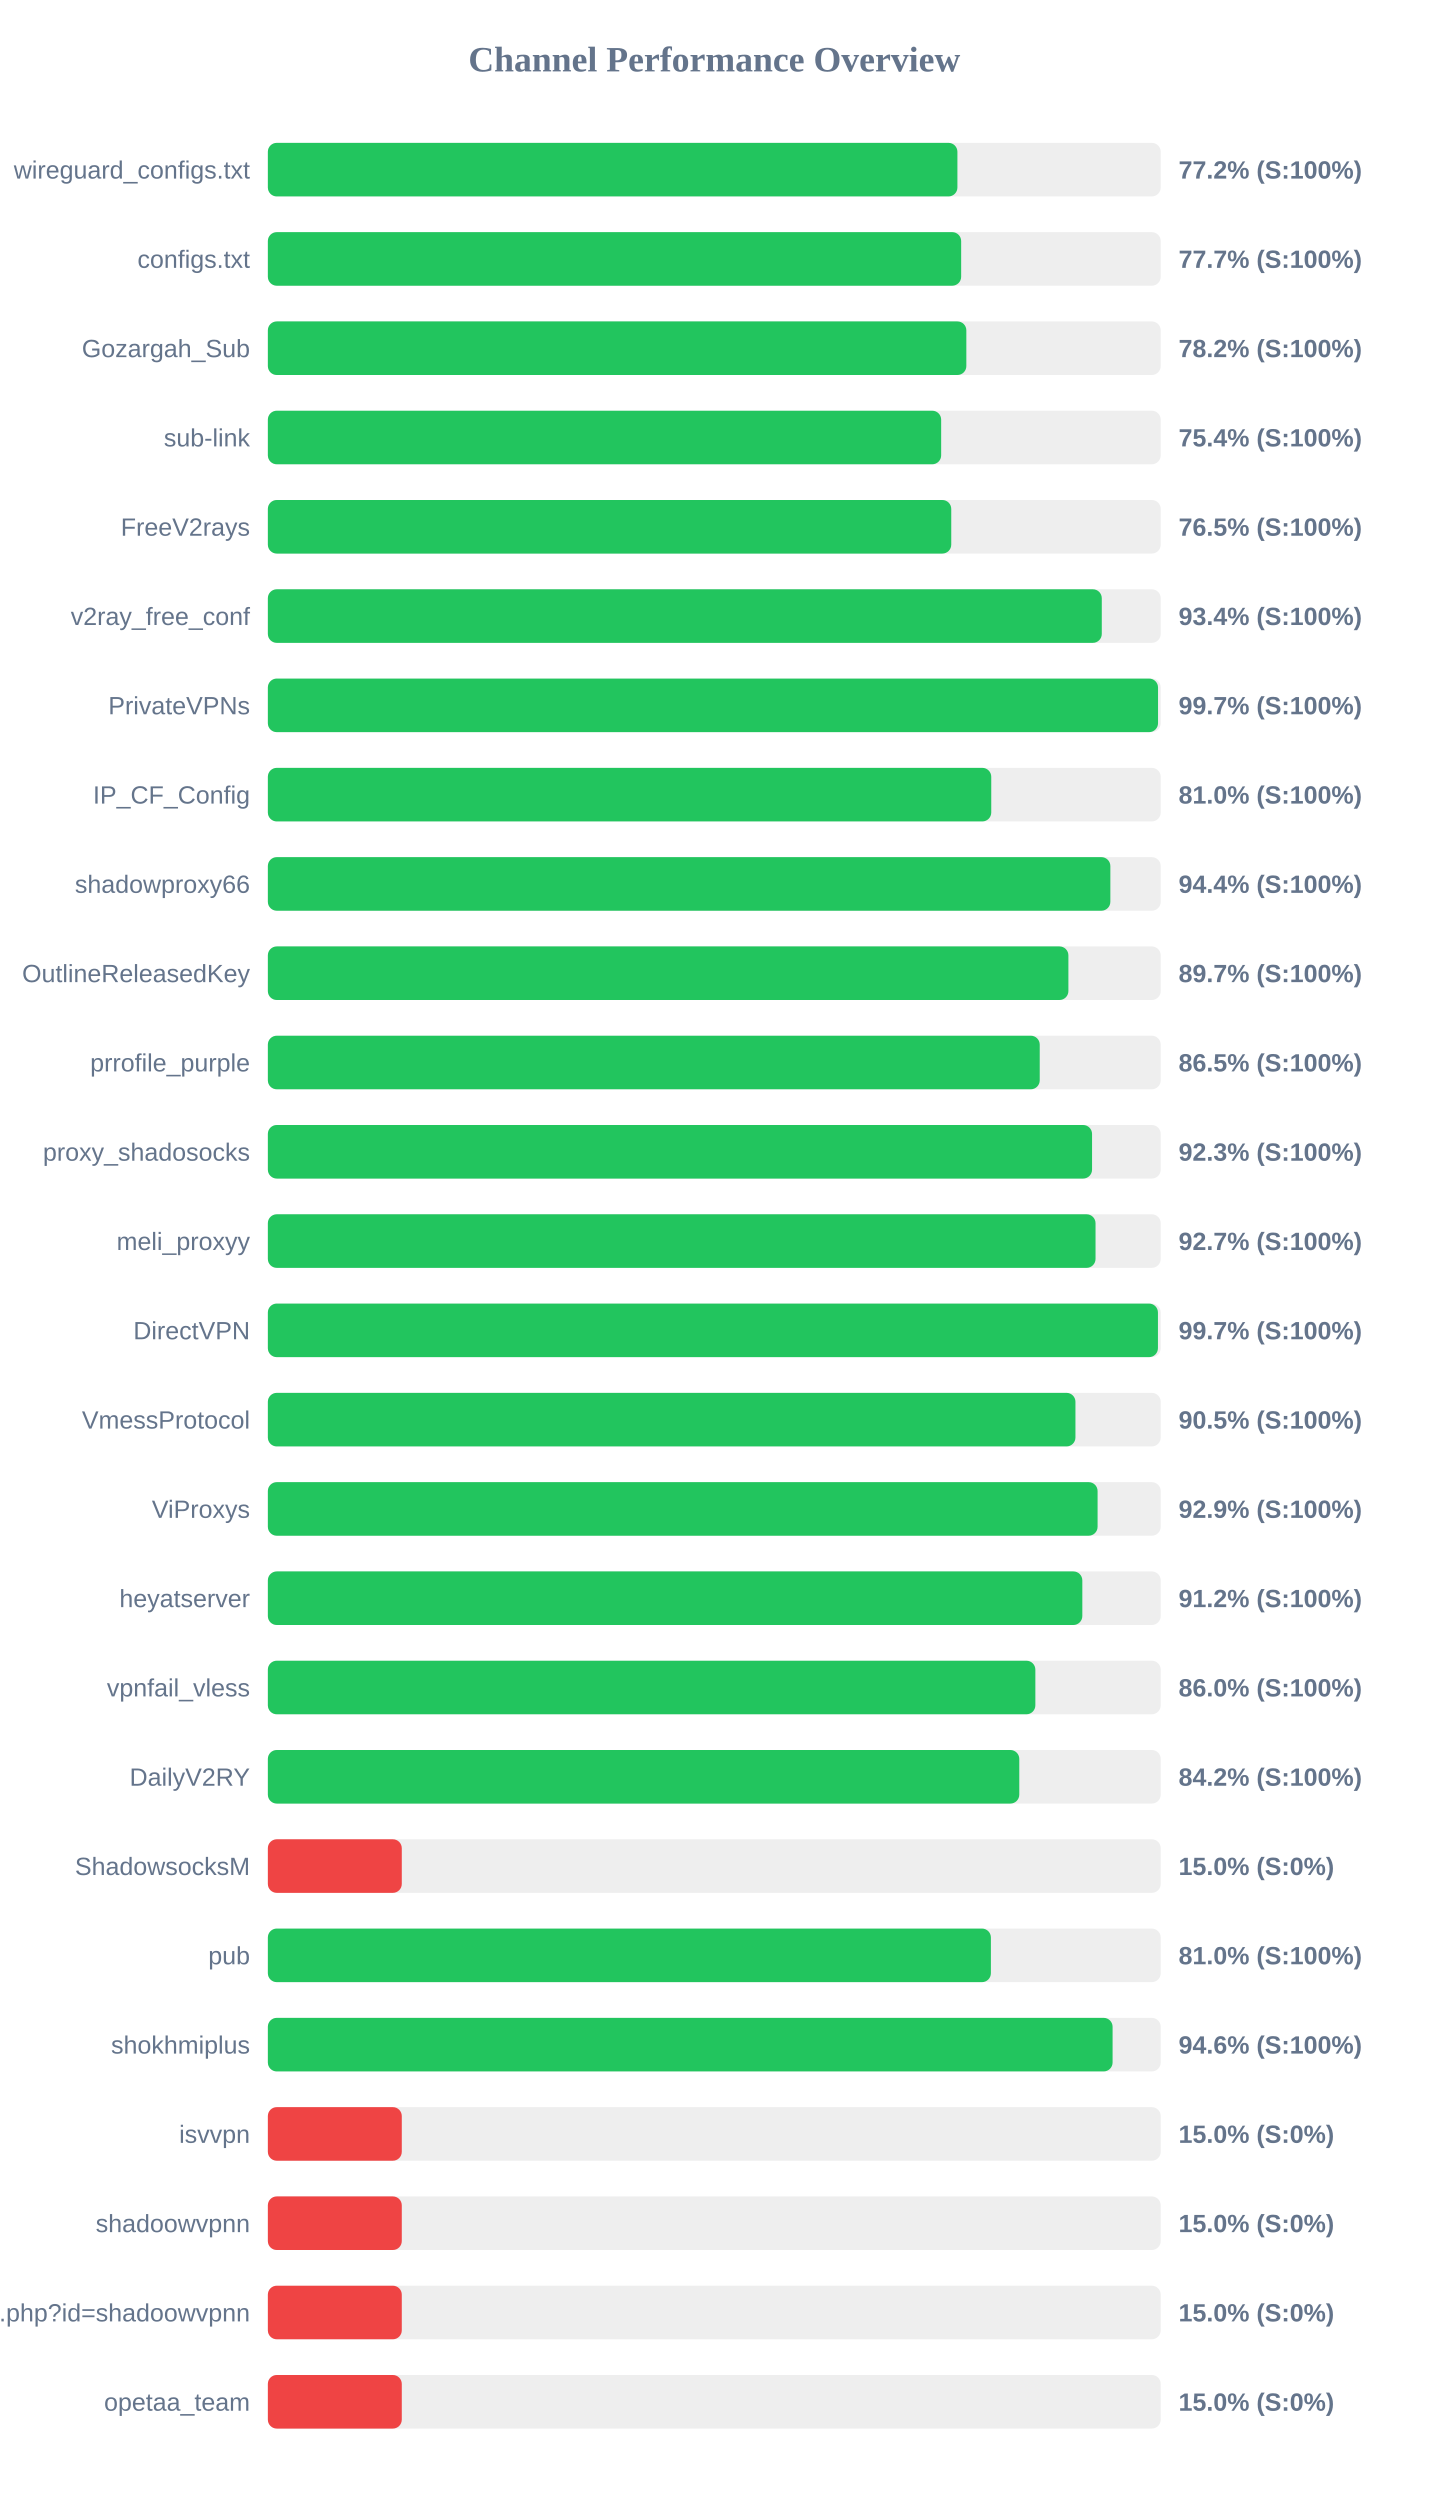
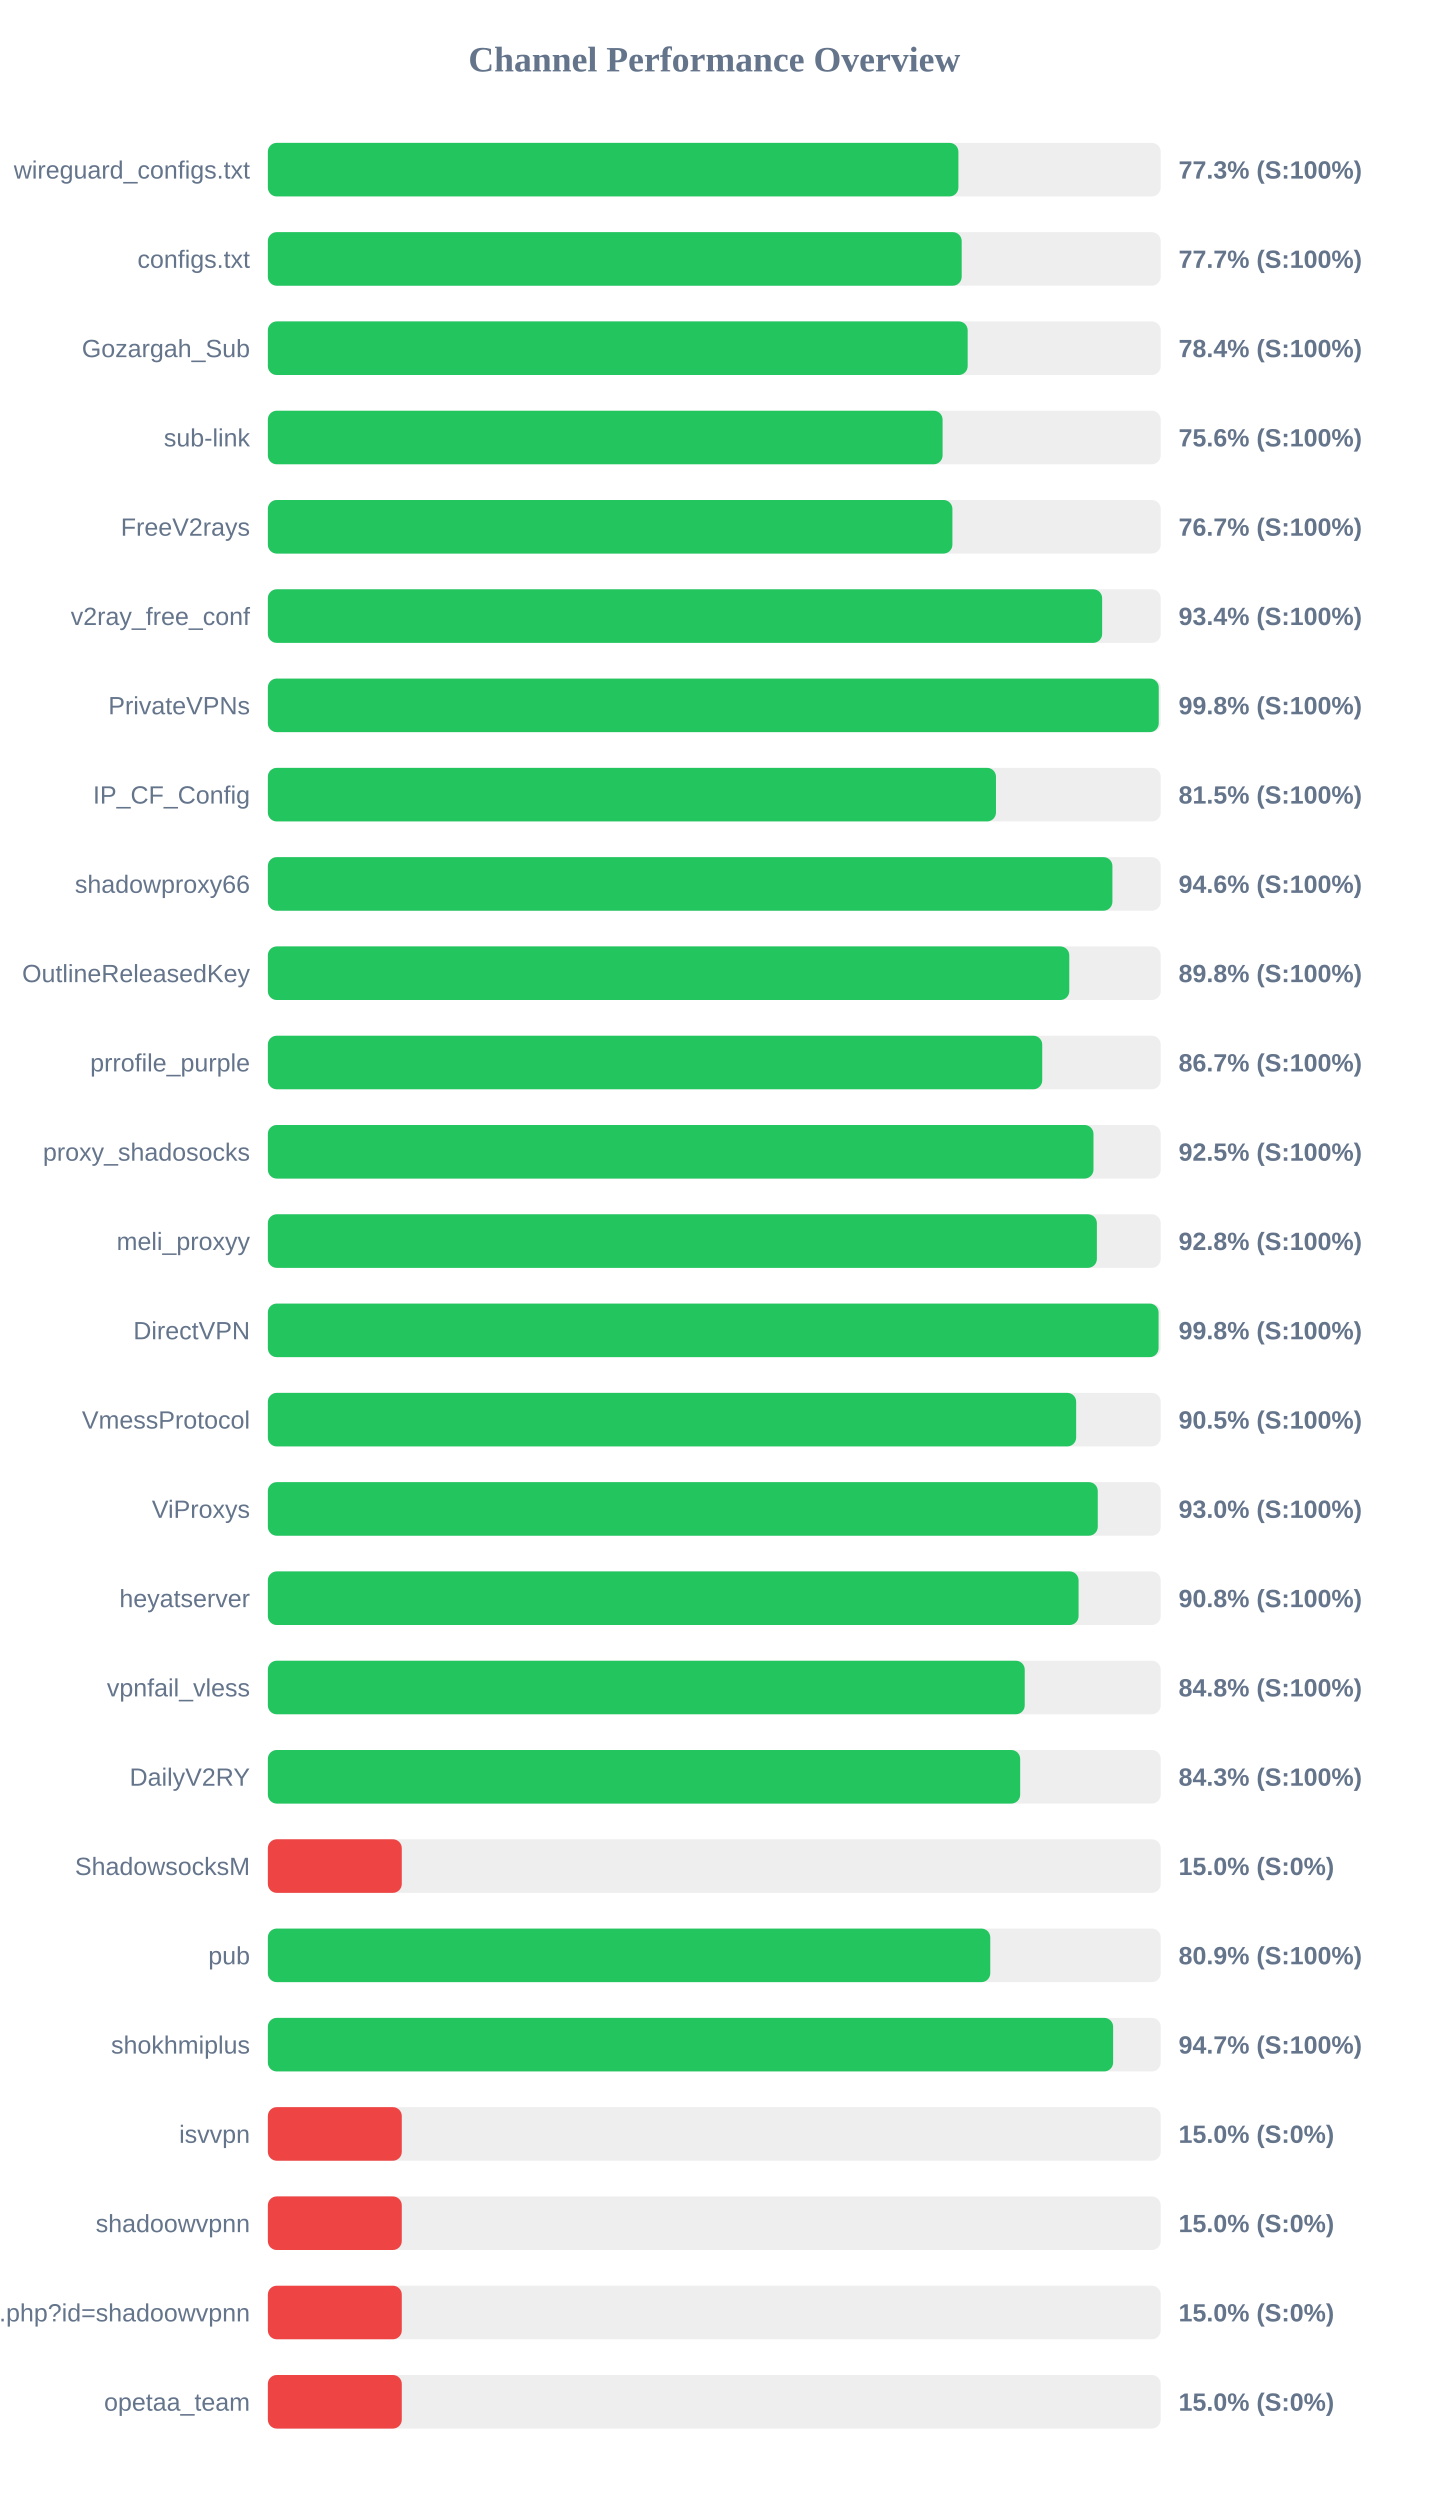
<svg xmlns="http://www.w3.org/2000/svg" width="800" height="1400" version="1.1">
  <style>
        .row { font: 14px Arial; fill: #64748b; }
        .score { font: bold 14px Arial; fill: #64748b; }
    </style>
  <text x="400" y="40" text-anchor="middle" font-size="20px" font-weight="bold" fill="#64748b">Channel Performance Overview</text>
  <rect x="150" y="80" width="500" height="30" fill="#eee" rx="5" />
-   <rect x="150" y="80" width="386.15" height="30" fill="#22c55e" rx="5" />
+   <rect x="150" y="80" width="386.7" height="30" fill="#22c55e" rx="5" />
  <text x="140" y="100" text-anchor="end" class="row">wireguard_configs.txt</text>
-   <text x="660" y="100" text-anchor="start" class="score">77.2% (S:100%)</text>
+   <text x="660" y="100" text-anchor="start" class="score">77.3% (S:100%)</text>
  <rect x="150" y="130" width="500" height="30" fill="#eee" rx="5" />
-   <rect x="150" y="130" width="388.25" height="30" fill="#22c55e" rx="5" />
+   <rect x="150" y="130" width="388.55" height="30" fill="#22c55e" rx="5" />
  <text x="140" y="150" text-anchor="end" class="row">configs.txt</text>
  <text x="660" y="150" text-anchor="start" class="score">77.7% (S:100%)</text>
  <rect x="150" y="180" width="500" height="30" fill="#eee" rx="5" />
-   <rect x="150" y="180" width="391.15" height="30" fill="#22c55e" rx="5" />
+   <rect x="150" y="180" width="391.9" height="30" fill="#22c55e" rx="5" />
  <text x="140" y="200" text-anchor="end" class="row">Gozargah_Sub</text>
-   <text x="660" y="200" text-anchor="start" class="score">78.2% (S:100%)</text>
+   <text x="660" y="200" text-anchor="start" class="score">78.4% (S:100%)</text>
  <rect x="150" y="230" width="500" height="30" fill="#eee" rx="5" />
-   <rect x="150" y="230" width="377.05" height="30" fill="#22c55e" rx="5" />
+   <rect x="150" y="230" width="377.85" height="30" fill="#22c55e" rx="5" />
  <text x="140" y="250" text-anchor="end" class="row">sub-link</text>
-   <text x="660" y="250" text-anchor="start" class="score">75.4% (S:100%)</text>
+   <text x="660" y="250" text-anchor="start" class="score">75.6% (S:100%)</text>
  <rect x="150" y="280" width="500" height="30" fill="#eee" rx="5" />
-   <rect x="150" y="280" width="382.7" height="30" fill="#22c55e" rx="5" />
+   <rect x="150" y="280" width="383.35" height="30" fill="#22c55e" rx="5" />
  <text x="140" y="300" text-anchor="end" class="row">FreeV2rays</text>
-   <text x="660" y="300" text-anchor="start" class="score">76.5% (S:100%)</text>
+   <text x="660" y="300" text-anchor="start" class="score">76.7% (S:100%)</text>
  <rect x="150" y="330" width="500" height="30" fill="#eee" rx="5" />
-   <rect x="150" y="330" width="467.0" height="30" fill="#22c55e" rx="5" />
+   <rect x="150" y="330" width="467.2" height="30" fill="#22c55e" rx="5" />
  <text x="140" y="350" text-anchor="end" class="row">v2ray_free_conf</text>
  <text x="660" y="350" text-anchor="start" class="score">93.4% (S:100%)</text>
  <rect x="150" y="380" width="500" height="30" fill="#eee" rx="5" />
-   <rect x="150" y="380" width="498.5" height="30" fill="#22c55e" rx="5" />
+   <rect x="150" y="380" width="498.9" height="30" fill="#22c55e" rx="5" />
  <text x="140" y="400" text-anchor="end" class="row">PrivateVPNs</text>
-   <text x="660" y="400" text-anchor="start" class="score">99.7% (S:100%)</text>
+   <text x="660" y="400" text-anchor="start" class="score">99.8% (S:100%)</text>
  <rect x="150" y="430" width="500" height="30" fill="#eee" rx="5" />
-   <rect x="150" y="430" width="405.1" height="30" fill="#22c55e" rx="5" />
+   <rect x="150" y="430" width="407.75" height="30" fill="#22c55e" rx="5" />
  <text x="140" y="450" text-anchor="end" class="row">IP_CF_Config</text>
-   <text x="660" y="450" text-anchor="start" class="score">81.0% (S:100%)</text>
+   <text x="660" y="450" text-anchor="start" class="score">81.5% (S:100%)</text>
  <rect x="150" y="480" width="500" height="30" fill="#eee" rx="5" />
-   <rect x="150" y="480" width="471.8" height="30" fill="#22c55e" rx="5" />
+   <rect x="150" y="480" width="472.95" height="30" fill="#22c55e" rx="5" />
  <text x="140" y="500" text-anchor="end" class="row">shadowproxy66</text>
-   <text x="660" y="500" text-anchor="start" class="score">94.4% (S:100%)</text>
+   <text x="660" y="500" text-anchor="start" class="score">94.6% (S:100%)</text>
  <rect x="150" y="530" width="500" height="30" fill="#eee" rx="5" />
-   <rect x="150" y="530" width="448.3" height="30" fill="#22c55e" rx="5" />
+   <rect x="150" y="530" width="448.8" height="30" fill="#22c55e" rx="5" />
  <text x="140" y="550" text-anchor="end" class="row">OutlineReleasedKey</text>
-   <text x="660" y="550" text-anchor="start" class="score">89.7% (S:100%)</text>
+   <text x="660" y="550" text-anchor="start" class="score">89.8% (S:100%)</text>
  <rect x="150" y="580" width="500" height="30" fill="#eee" rx="5" />
-   <rect x="150" y="580" width="432.25" height="30" fill="#22c55e" rx="5" />
+   <rect x="150" y="580" width="433.65" height="30" fill="#22c55e" rx="5" />
  <text x="140" y="600" text-anchor="end" class="row">prrofile_purple</text>
-   <text x="660" y="600" text-anchor="start" class="score">86.5% (S:100%)</text>
+   <text x="660" y="600" text-anchor="start" class="score">86.7% (S:100%)</text>
  <rect x="150" y="630" width="500" height="30" fill="#eee" rx="5" />
-   <rect x="150" y="630" width="461.55" height="30" fill="#22c55e" rx="5" />
+   <rect x="150" y="630" width="462.35" height="30" fill="#22c55e" rx="5" />
  <text x="140" y="650" text-anchor="end" class="row">proxy_shadosocks</text>
-   <text x="660" y="650" text-anchor="start" class="score">92.3% (S:100%)</text>
+   <text x="660" y="650" text-anchor="start" class="score">92.5% (S:100%)</text>
  <rect x="150" y="680" width="500" height="30" fill="#eee" rx="5" />
-   <rect x="150" y="680" width="463.5" height="30" fill="#22c55e" rx="5" />
+   <rect x="150" y="680" width="464.25" height="30" fill="#22c55e" rx="5" />
  <text x="140" y="700" text-anchor="end" class="row">meli_proxyy</text>
-   <text x="660" y="700" text-anchor="start" class="score">92.7% (S:100%)</text>
+   <text x="660" y="700" text-anchor="start" class="score">92.8% (S:100%)</text>
  <rect x="150" y="730" width="500" height="30" fill="#eee" rx="5" />
-   <rect x="150" y="730" width="498.45" height="30" fill="#22c55e" rx="5" />
+   <rect x="150" y="730" width="498.8" height="30" fill="#22c55e" rx="5" />
  <text x="140" y="750" text-anchor="end" class="row">DirectVPN</text>
-   <text x="660" y="750" text-anchor="start" class="score">99.7% (S:100%)</text>
+   <text x="660" y="750" text-anchor="start" class="score">99.8% (S:100%)</text>
  <rect x="150" y="780" width="500" height="30" fill="#eee" rx="5" />
-   <rect x="150" y="780" width="452.25" height="30" fill="#22c55e" rx="5" />
+   <rect x="150" y="780" width="452.65" height="30" fill="#22c55e" rx="5" />
  <text x="140" y="800" text-anchor="end" class="row">VmessProtocol</text>
  <text x="660" y="800" text-anchor="start" class="score">90.5% (S:100%)</text>
  <rect x="150" y="830" width="500" height="30" fill="#eee" rx="5" />
-   <rect x="150" y="830" width="464.65" height="30" fill="#22c55e" rx="5" />
+   <rect x="150" y="830" width="464.75" height="30" fill="#22c55e" rx="5" />
  <text x="140" y="850" text-anchor="end" class="row">ViProxys</text>
-   <text x="660" y="850" text-anchor="start" class="score">92.9% (S:100%)</text>
+   <text x="660" y="850" text-anchor="start" class="score">93.0% (S:100%)</text>
  <rect x="150" y="880" width="500" height="30" fill="#eee" rx="5" />
-   <rect x="150" y="880" width="456.1" height="30" fill="#22c55e" rx="5" />
+   <rect x="150" y="880" width="454.0" height="30" fill="#22c55e" rx="5" />
  <text x="140" y="900" text-anchor="end" class="row">heyatserver</text>
-   <text x="660" y="900" text-anchor="start" class="score">91.2% (S:100%)</text>
+   <text x="660" y="900" text-anchor="start" class="score">90.8% (S:100%)</text>
  <rect x="150" y="930" width="500" height="30" fill="#eee" rx="5" />
-   <rect x="150" y="930" width="429.8" height="30" fill="#22c55e" rx="5" />
+   <rect x="150" y="930" width="423.85" height="30" fill="#22c55e" rx="5" />
  <text x="140" y="950" text-anchor="end" class="row">vpnfail_vless</text>
-   <text x="660" y="950" text-anchor="start" class="score">86.0% (S:100%)</text>
+   <text x="660" y="950" text-anchor="start" class="score">84.8% (S:100%)</text>
  <rect x="150" y="980" width="500" height="30" fill="#eee" rx="5" />
-   <rect x="150" y="980" width="420.8" height="30" fill="#22c55e" rx="5" />
+   <rect x="150" y="980" width="421.3" height="30" fill="#22c55e" rx="5" />
  <text x="140" y="1000" text-anchor="end" class="row">DailyV2RY</text>
-   <text x="660" y="1000" text-anchor="start" class="score">84.2% (S:100%)</text>
+   <text x="660" y="1000" text-anchor="start" class="score">84.3% (S:100%)</text>
  <rect x="150" y="1030" width="500" height="30" fill="#eee" rx="5" />
  <rect x="150" y="1030" width="75.0" height="30" fill="#ef4444" rx="5" />
  <text x="140" y="1050" text-anchor="end" class="row">ShadowsocksM</text>
  <text x="660" y="1050" text-anchor="start" class="score">15.0% (S:0%)</text>
  <rect x="150" y="1080" width="500" height="30" fill="#eee" rx="5" />
-   <rect x="150" y="1080" width="404.9" height="30" fill="#22c55e" rx="5" />
+   <rect x="150" y="1080" width="404.55" height="30" fill="#22c55e" rx="5" />
  <text x="140" y="1100" text-anchor="end" class="row">pub</text>
-   <text x="660" y="1100" text-anchor="start" class="score">81.0% (S:100%)</text>
+   <text x="660" y="1100" text-anchor="start" class="score">80.9% (S:100%)</text>
  <rect x="150" y="1130" width="500" height="30" fill="#eee" rx="5" />
-   <rect x="150" y="1130" width="473.05" height="30" fill="#22c55e" rx="5" />
+   <rect x="150" y="1130" width="473.35" height="30" fill="#22c55e" rx="5" />
  <text x="140" y="1150" text-anchor="end" class="row">shokhmiplus</text>
-   <text x="660" y="1150" text-anchor="start" class="score">94.6% (S:100%)</text>
+   <text x="660" y="1150" text-anchor="start" class="score">94.7% (S:100%)</text>
  <rect x="150" y="1180" width="500" height="30" fill="#eee" rx="5" />
  <rect x="150" y="1180" width="75.0" height="30" fill="#ef4444" rx="5" />
  <text x="140" y="1200" text-anchor="end" class="row">isvvpn</text>
  <text x="660" y="1200" text-anchor="start" class="score">15.0% (S:0%)</text>
  <rect x="150" y="1230" width="500" height="30" fill="#eee" rx="5" />
  <rect x="150" y="1230" width="75.0" height="30" fill="#ef4444" rx="5" />
  <text x="140" y="1250" text-anchor="end" class="row">shadoowvpnn</text>
  <text x="660" y="1250" text-anchor="start" class="score">15.0% (S:0%)</text>
  <rect x="150" y="1280" width="500" height="30" fill="#eee" rx="5" />
  <rect x="150" y="1280" width="75.0" height="30" fill="#ef4444" rx="5" />
  <text x="140" y="1300" text-anchor="end" class="row">api.php?id=shadoowvpnn</text>
  <text x="660" y="1300" text-anchor="start" class="score">15.0% (S:0%)</text>
  <rect x="150" y="1330" width="500" height="30" fill="#eee" rx="5" />
  <rect x="150" y="1330" width="75.0" height="30" fill="#ef4444" rx="5" />
  <text x="140" y="1350" text-anchor="end" class="row">opetaa_team</text>
  <text x="660" y="1350" text-anchor="start" class="score">15.0% (S:0%)</text>
</svg>
